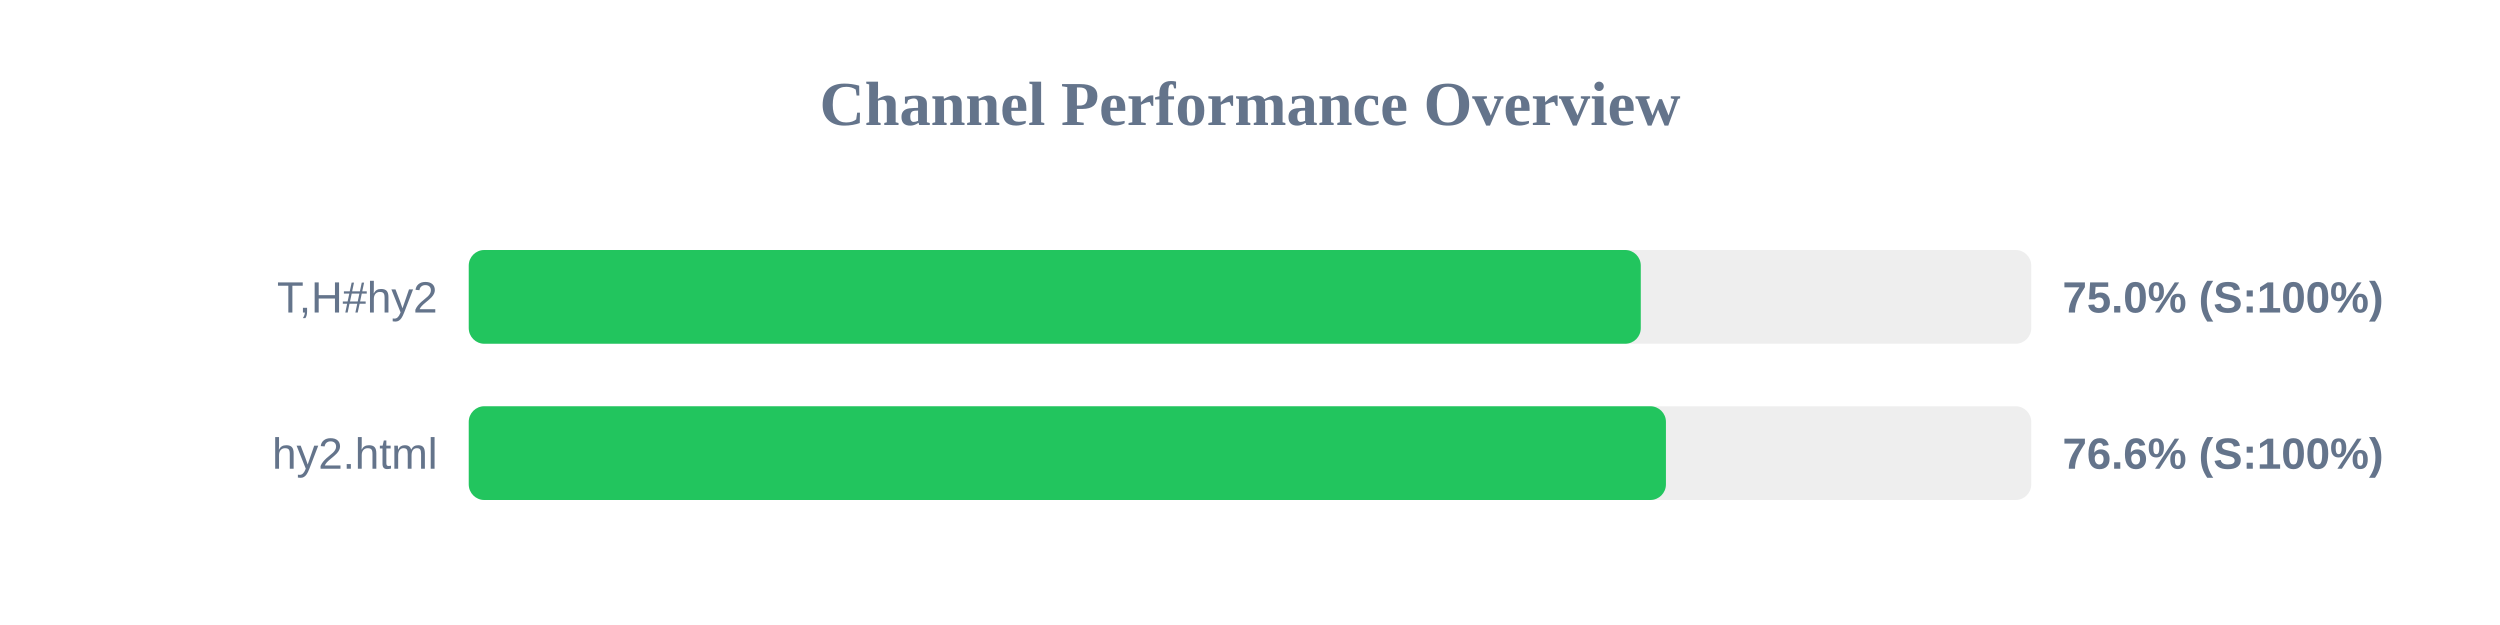
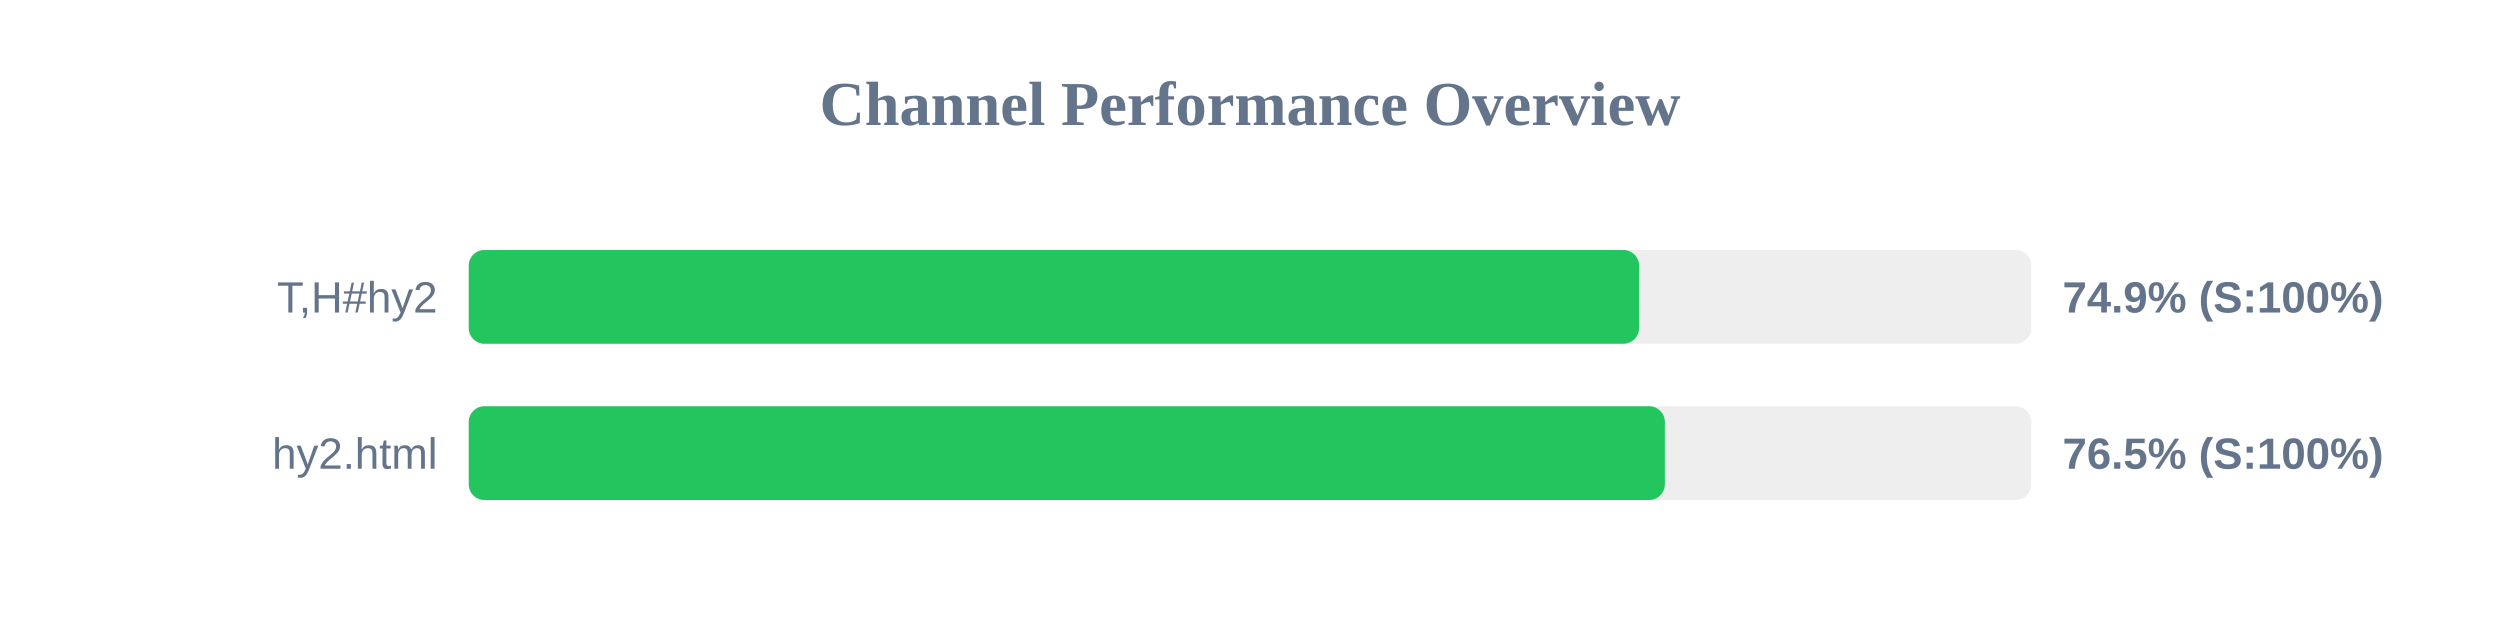
<svg xmlns="http://www.w3.org/2000/svg" width="800" height="200" version="1.1">
  <style>
        .row { font: 14px Arial; fill: #64748b; }
        .score { font: bold 14px Arial; fill: #64748b; }
    </style>
  <text x="400" y="40" text-anchor="middle" font-size="20px" font-weight="bold" fill="#64748b">Channel Performance Overview</text>
  <rect x="150" y="80" width="500" height="30" fill="#eee" rx="5" />
-   <rect x="150" y="80" width="375.05" height="30" fill="#22c55e" rx="5" />
+   <rect x="150" y="80" width="374.5" height="30" fill="#22c55e" rx="5" />
  <text x="140" y="100" text-anchor="end" class="row">T,H#hy2</text>
-   <text x="660" y="100" text-anchor="start" class="score">75.0% (S:100%)</text>
+   <text x="660" y="100" text-anchor="start" class="score">74.9% (S:100%)</text>
  <rect x="150" y="130" width="500" height="30" fill="#eee" rx="5" />
-   <rect x="150" y="130" width="383.1" height="30" fill="#22c55e" rx="5" />
+   <rect x="150" y="130" width="382.75" height="30" fill="#22c55e" rx="5" />
  <text x="140" y="150" text-anchor="end" class="row">hy2.html</text>
-   <text x="660" y="150" text-anchor="start" class="score">76.6% (S:100%)</text>
+   <text x="660" y="150" text-anchor="start" class="score">76.5% (S:100%)</text>
</svg>
